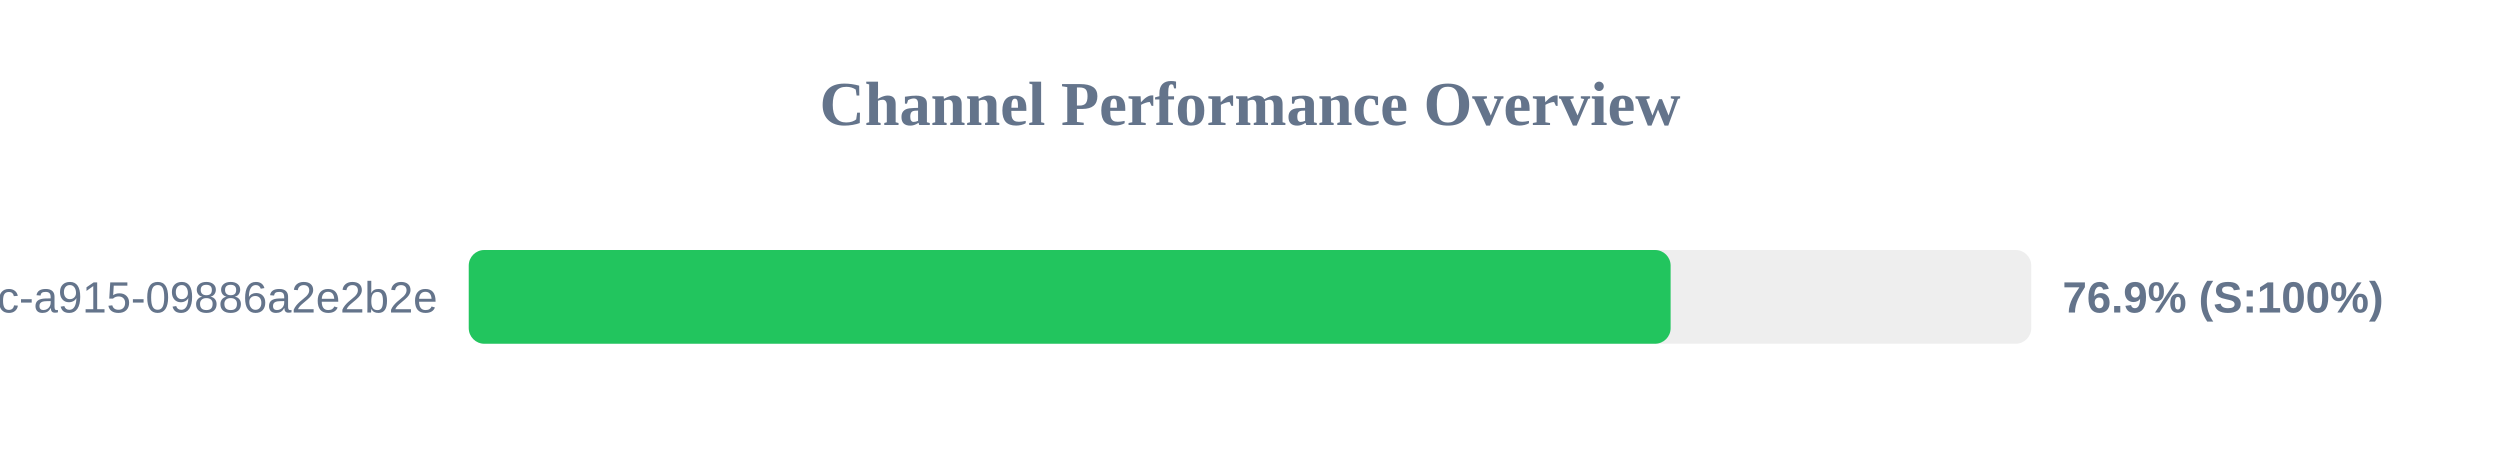
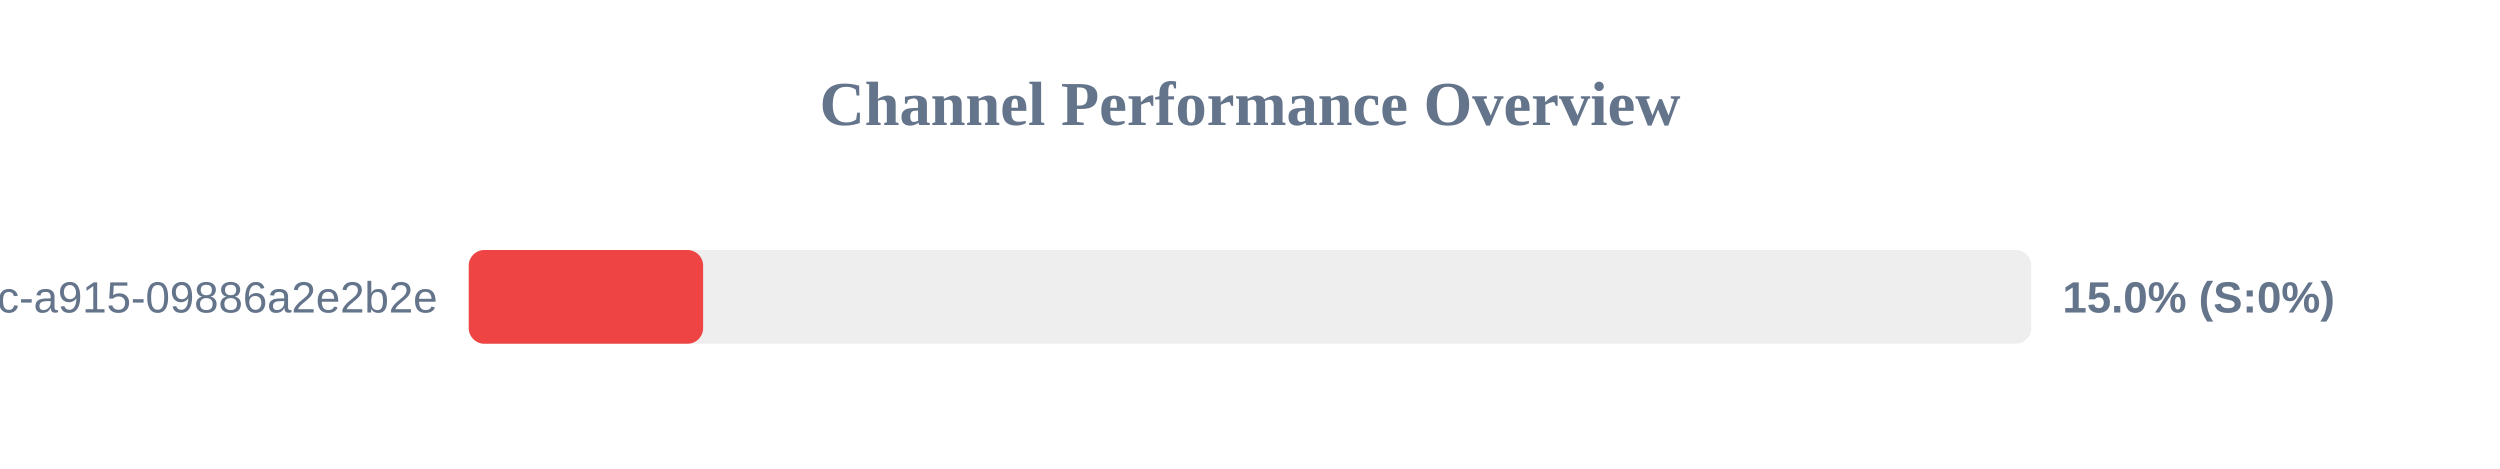
<svg xmlns="http://www.w3.org/2000/svg" width="800" height="150" version="1.1">
  <style>
        .row { font: 14px Arial; fill: #64748b; }
        .score { font: bold 14px Arial; fill: #64748b; }
    </style>
  <text x="400" y="40" text-anchor="middle" font-size="20px" font-weight="bold" fill="#64748b">Channel Performance Overview</text>
  <rect x="150" y="80" width="500" height="30" fill="#eee" rx="5" />
-   <rect x="150" y="80" width="384.6" height="30" fill="#22c55e" rx="5" />
+   <rect x="150" y="80" width="75.0" height="30" fill="#ef4444" rx="5" />
  <text x="140" y="100" text-anchor="end" class="row">?uuid=52816135-d3bc-46bc-a915-09886a2e2b2e</text>
-   <text x="660" y="100" text-anchor="start" class="score">76.9% (S:100%)</text>
+   <text x="660" y="100" text-anchor="start" class="score">15.0% (S:0%)</text>
</svg>
